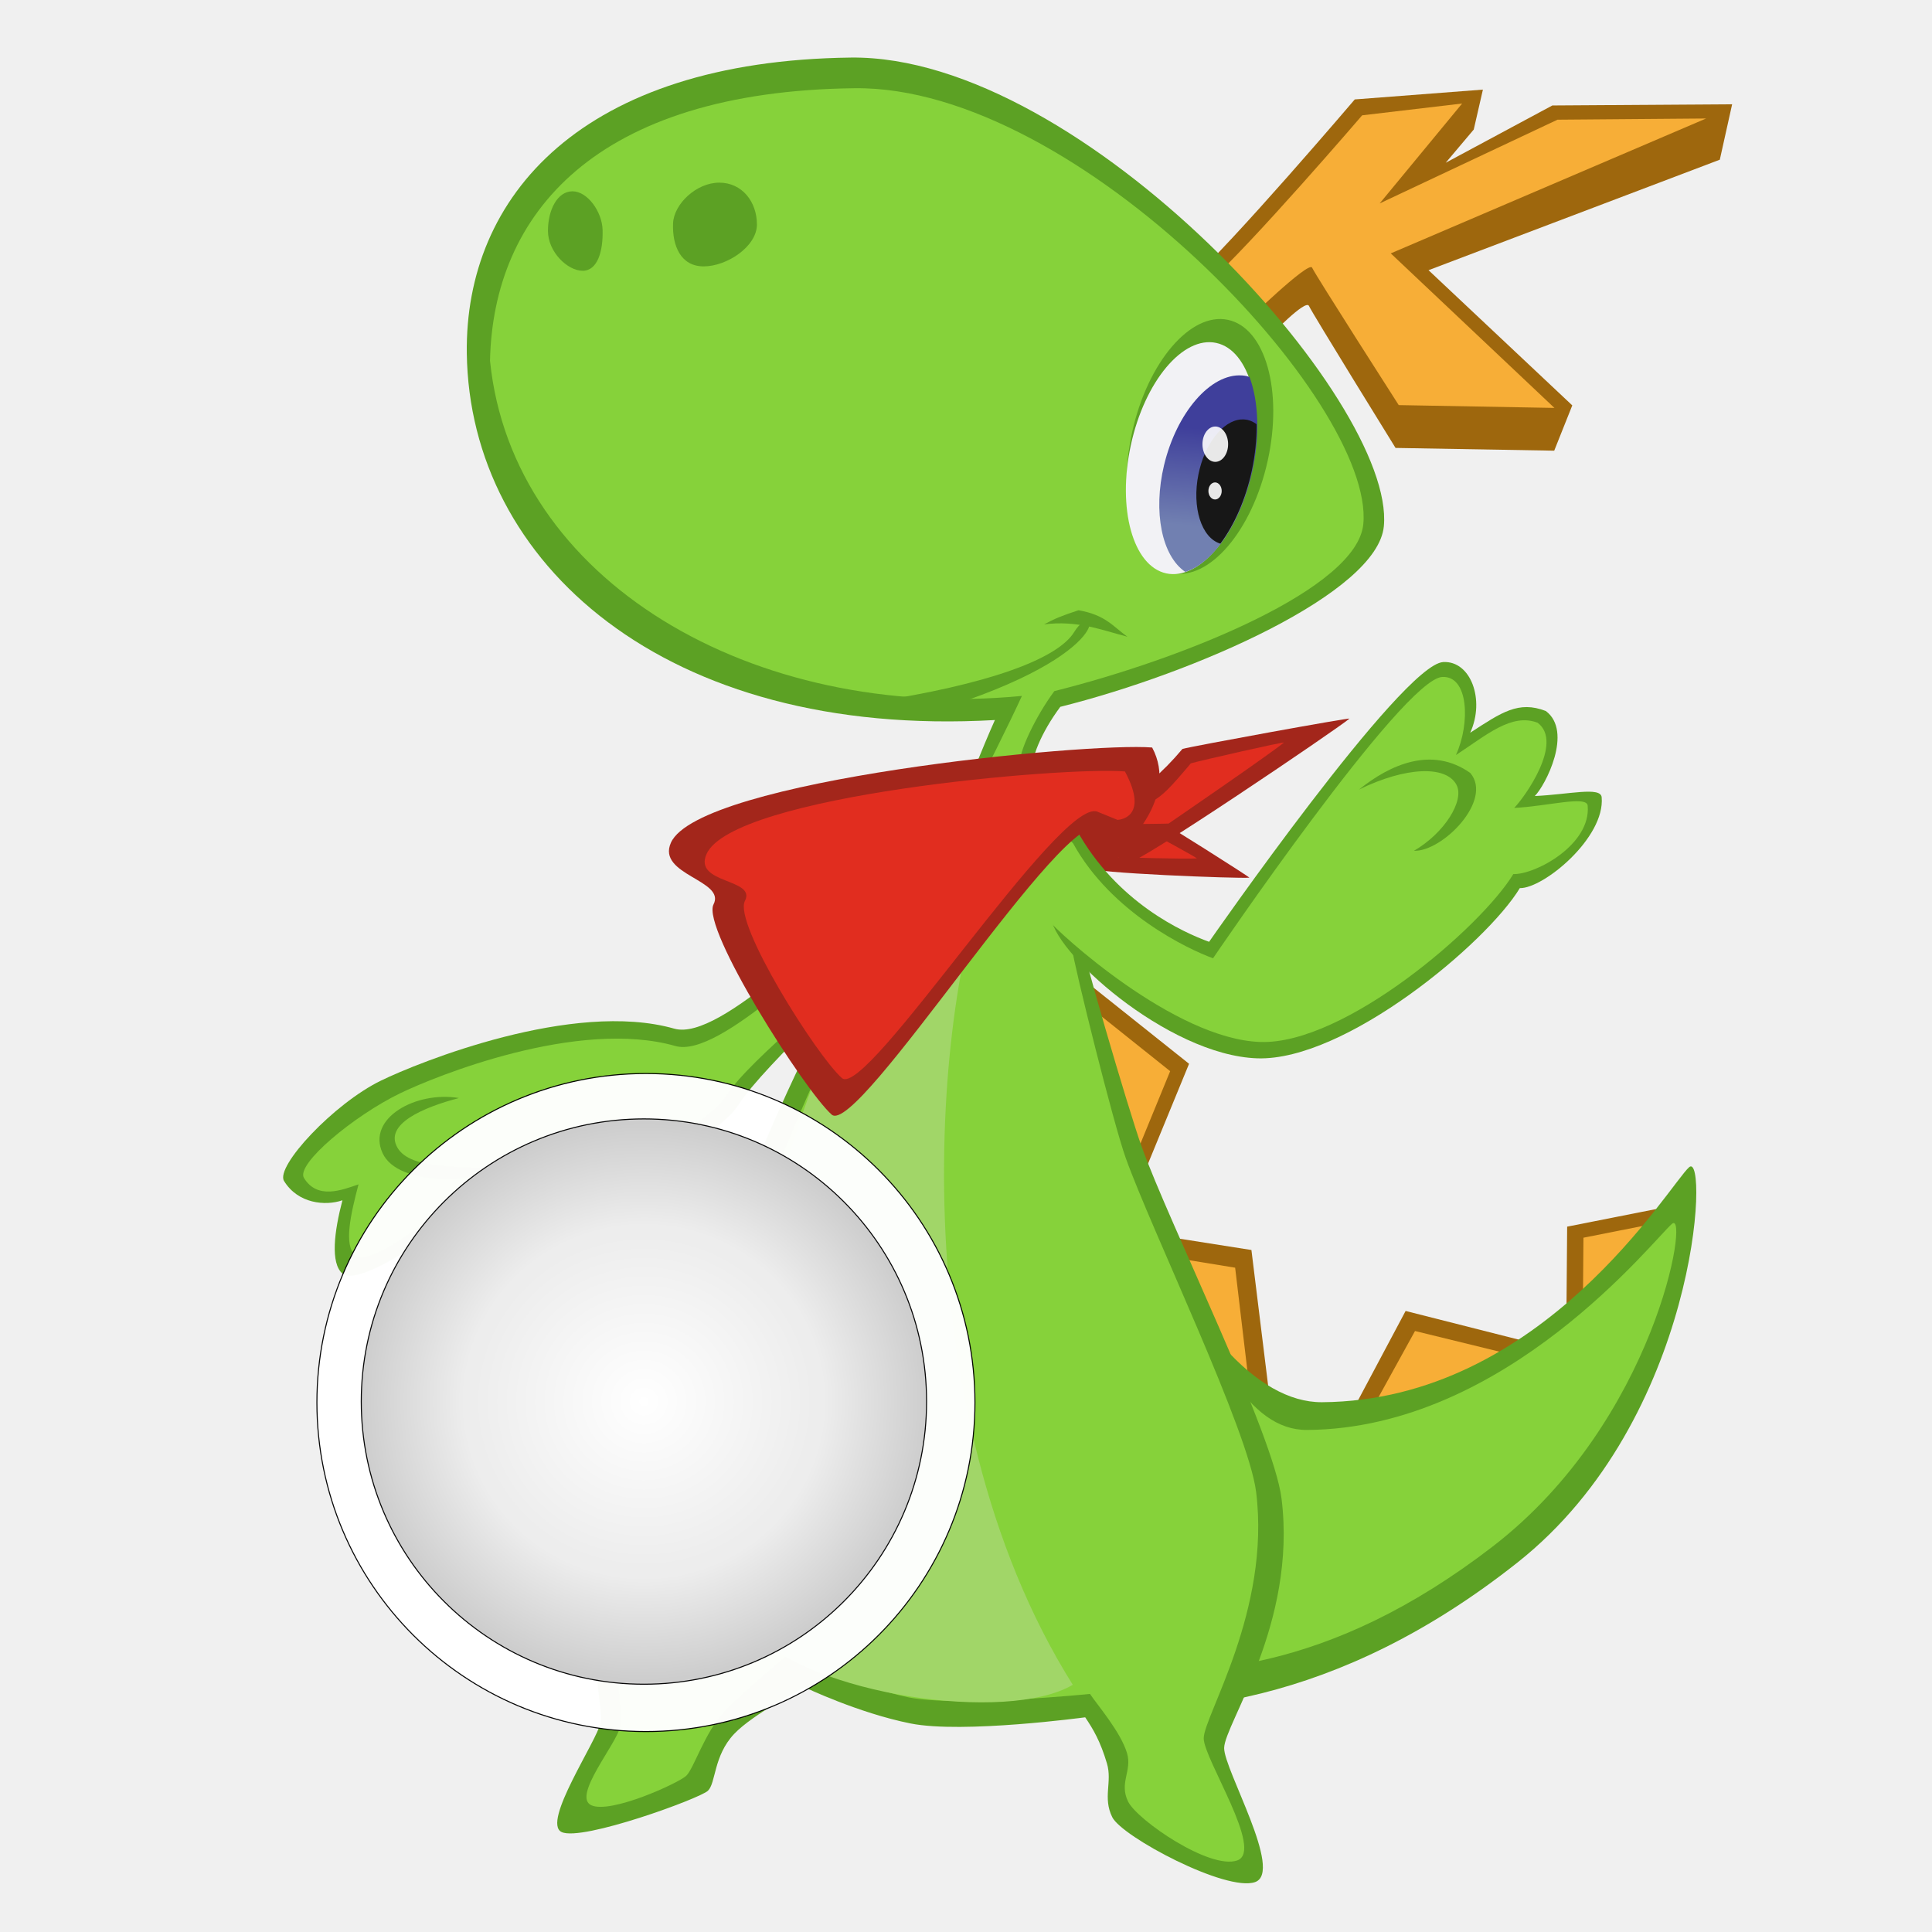
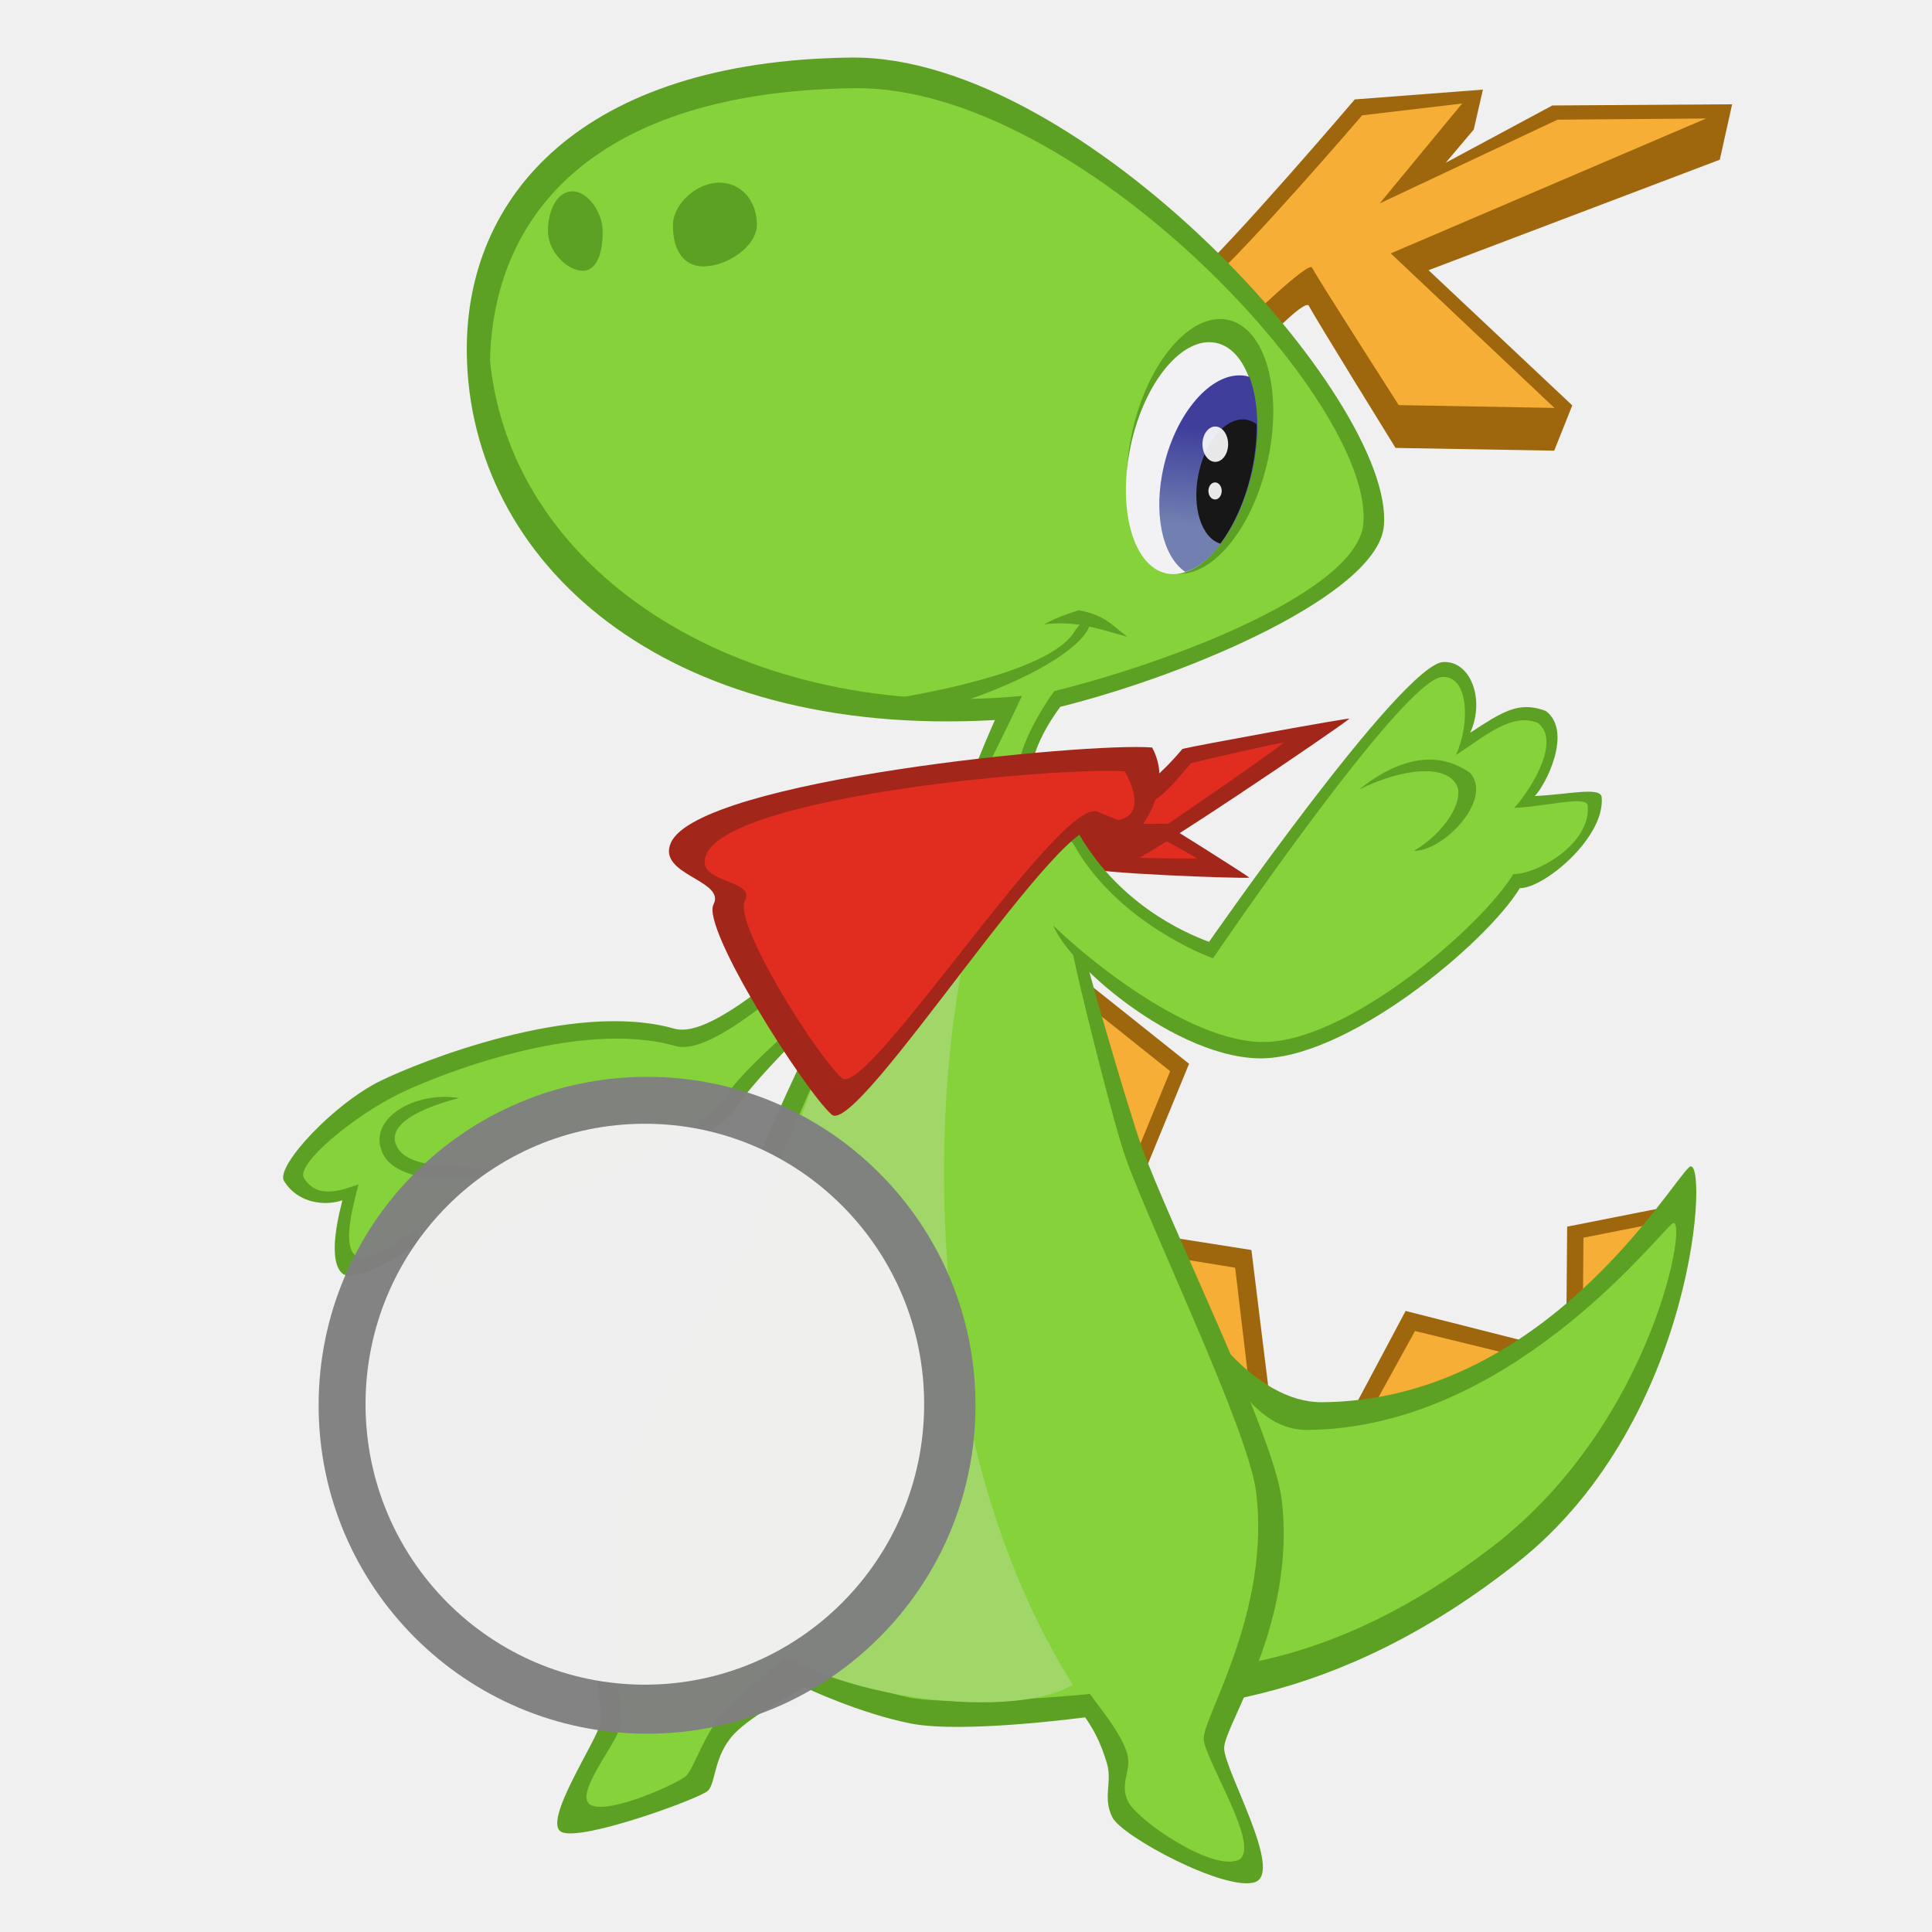
- <svg xmlns="http://www.w3.org/2000/svg" xmlns:xlink="http://www.w3.org/1999/xlink" id="svg2" version="1.1" width="100" height="100">
+ <svg xmlns="http://www.w3.org/2000/svg" xmlns:xlink="http://www.w3.org/1999/xlink" height="100" width="100" version="1.1" id="svg2">
  <defs id="defs6">
-     <linearGradient gradientTransform="matrix(0.2513771,0,0,0.2513771,-24.80653,-12.37879)" gradientUnits="userSpaceOnUse" y2="157.809" x2="347.701" y1="137.749" x1="349.336" id="linearGradient6198" xlink:href="#linearGradient6192" />
+     <linearGradient xlink:href="#linearGradient6192" id="linearGradient6198" x1="349.336" y1="137.749" x2="347.701" y2="157.809" gradientUnits="userSpaceOnUse" gradientTransform="matrix(0.2513771,0,0,0.2513771,-24.80653,-12.37879)" />
    <linearGradient id="linearGradient6192">
-       <stop id="stop6194" offset="0" style="stop-color:#3f3f9b;stop-opacity:1" />
-       <stop id="stop6196" offset="1" style="stop-color:#7180b1;stop-opacity:1" />
-     </linearGradient>
-     <radialGradient xlink:href="#linearGradient4841" id="radialGradient4847" cx="61.848" cy="187.153" fx="61.848" fy="187.153" r="51.967" gradientUnits="userSpaceOnUse" gradientTransform="matrix(1.005823,-0.01568946,0.01536331,0.9849118,-2.696719,4.334637)" />
-     <linearGradient id="linearGradient4841">
-       <stop id="stop4845" offset="0" style="stop-color:#ffffff;stop-opacity:1" />
-       <stop style="stop-color:#ececec;stop-opacity:1;" offset="0.632" id="stop4851" />
-       <stop id="stop4843" offset="1" style="stop-color:#cccccc;stop-opacity:1;" />
+       <stop style="stop-color:#3f3f9b;stop-opacity:1" offset="0" id="stop6194" />
+       <stop style="stop-color:#7180b1;stop-opacity:1" offset="1" id="stop6196" />
    </linearGradient>
  </defs>
  <g id="layer1" />
  <g id="g4243">
-     <g transform="matrix(0.2147503,0,0,0.2147503,-13.0569,-0.6610178)" id="layer2">
-       <path id="path4240-5-3-2-1" d="m 438.335,321.47 0.187,-22.742 27.045,-5.35 z" style="fill:#9e670d;fill-opacity:1;fill-rule:evenodd;stroke:none;stroke-width:1px;stroke-linecap:butt;stroke-linejoin:miter;stroke-opacity:1" />
-       <path id="path4240-56-9-2" d="m 442.319,317.247 0.13,-15.853 18.801,-3.729 z" style="fill:#f7ae37;fill-opacity:1;fill-rule:evenodd;stroke:none;stroke-width:1px;stroke-linecap:butt;stroke-linejoin:miter;stroke-opacity:1" />
-       <path id="path4240-5-3-2" d="m 384.467,347.454 15.119,-28.405 31.626,8.014 z" style="fill:#9e670d;fill-opacity:1;fill-rule:evenodd;stroke:none;stroke-width:1px;stroke-linecap:butt;stroke-linejoin:miter;stroke-opacity:1" />
-       <path id="path4240-56-9" d="m 390.961,343.631 10.89,-19.747 22.779,5.571 z" style="fill:#f7ae37;fill-opacity:1;fill-rule:evenodd;stroke:none;stroke-width:1px;stroke-linecap:butt;stroke-linejoin:miter;stroke-opacity:1" />
-       <path id="path4240-5-3" d="m 328.005,298.94 34.417,5.418 4.502,36.534 z" style="fill:#9e670d;fill-opacity:1;fill-rule:evenodd;stroke:none;stroke-width:1px;stroke-linecap:butt;stroke-linejoin:miter;stroke-opacity:1" />
-       <path id="path4240-56" d="m 332.111,304.32 26.388,4.303 3.452,29.018 z" style="fill:#f7ae37;fill-opacity:1;fill-rule:evenodd;stroke:none;stroke-width:1px;stroke-linecap:butt;stroke-linejoin:miter;stroke-opacity:1" />
-       <path id="path4240-5" d="m 317.459,235.616 29.934,23.861 -16.865,41.042 z" style="fill:#9e670d;fill-opacity:1;fill-rule:evenodd;stroke:none;stroke-width:1px;stroke-linecap:butt;stroke-linejoin:miter;stroke-opacity:1" />
-       <path id="path4240" d="m 320.657,243.546 22.18,17.711 -12.497,30.463 z" style="fill:#f7ae37;fill-opacity:1;fill-rule:evenodd;stroke:none;stroke-width:1px;stroke-linecap:butt;stroke-linejoin:miter;stroke-opacity:1" />
-       <path id="path4223" d="m 335.573,293.34 c 11.545,28.425 27.991,47.813 43.864,47.703 53.319,-0.37 83.797,-52.6 88.501,-56.656 4.704,-4.056 2.316,60.696 -41.387,95.293 -43.703,34.598 -83.06,37.83 -112.794,34.84 -37.142,-4.208 -21.172,-95.911 21.816,-121.181 z" style="fill:#5ca124;fill-opacity:1;fill-rule:evenodd;stroke:none;stroke-width:1px;stroke-linecap:butt;stroke-linejoin:miter;stroke-opacity:1" />
-       <path id="path4223-7" d="m 342.294,303.933 c 10.425,24.926 19.218,43.894 33.551,43.797 48.144,-0.325 83.713,-46.137 87.961,-49.694 4.248,-3.557 -3.838,47.501 -43.299,77.84 -39.461,30.34 -71.711,31.963 -98.559,29.341 -33.537,-3.69 -18.469,-79.125 20.346,-101.285 z" style="fill:#86d23a;fill-opacity:1;fill-rule:evenodd;stroke:none;stroke-width:1px;stroke-linecap:butt;stroke-linejoin:miter;stroke-opacity:1" />
-       <path id="path4162-6" d="m 300.825,201.962 c 11.707,0.727 18.781,18.018 19.553,23.464 0.772,5.446 12.429,45.205 15.567,53.957 6.724,18.753 31.797,69.261 33.738,84.903 3.733,30.082 -13.807,54.4 -13.834,60.122 -0.025,5.22 14.373,29.855 7.46,32.295 -6.913,2.44 -32.104,-10.908 -34.438,-15.659 -2.334,-4.751 0.067,-8.455 -1.275,-12.952 -1.588,-5.322 -3.264,-8.18 -5.24,-11.102 0,0 -29.492,3.993 -42.061,1.488 -12.569,-2.505 -25.525,-8.711 -25.525,-8.711 0,0 -12.436,6.354 -17.048,11.255 -4.958,5.268 -4.354,11.813 -6.293,13.671 -1.939,1.858 -30.353,12.249 -35.255,9.954 -4.902,-2.295 8.583,-22.058 9.391,-26.405 0.808,-4.347 -5.181,-29.13 -2.083,-50.741 4.269,-29.781 29.671,-59.37 34.267,-70.828 4.597,-11.457 35.425,-92.643 63.076,-94.712 z" style="display:inline;fill:#5ca124;fill-opacity:1;fill-rule:evenodd;stroke:none;stroke-width:1px;stroke-linecap:butt;stroke-linejoin:miter;stroke-opacity:1" />
-       <path id="path4162-3" d="m 306.612,196.578 c 20.743,-1.444 11.759,29.594 12.491,34.758 0.732,5.164 10.045,42.532 13.021,50.832 6.376,17.783 29.591,65.687 31.432,80.52 3.54,28.526 -12.605,53.931 -12.631,59.357 -0.024,4.95 14.632,27.126 8.077,29.44 -6.555,2.314 -24.094,-9.692 -26.308,-14.197 -2.213,-4.505 1.017,-7.405 -0.255,-11.669 -1.506,-5.046 -7.054,-11.489 -8.928,-14.261 0,0 -31.735,3.21 -43.653,0.835 -11.918,-2.375 -28.789,-10.627 -28.789,-10.627 0,0 -11.339,9.435 -15.713,14.082 -4.701,4.995 -7.308,13.664 -9.147,15.427 -1.839,1.762 -18.26,9.279 -22.908,7.103 -4.648,-2.176 6.214,-14.868 6.981,-18.99 0.766,-4.122 -3.464,-30.236 -0.526,-50.73 4.048,-28.241 28.504,-58.938 32.863,-69.803 4.359,-10.865 36.159,-97.919 63.996,-102.078 z" style="display:inline;fill:#86d23a;fill-opacity:1;fill-rule:evenodd;stroke:none;stroke-width:1px;stroke-linecap:butt;stroke-linejoin:miter;stroke-opacity:1" />
-       <path id="path4187" d="m 299.973,210.387 c -14.31,33.208 -22.643,131.839 19.392,198.763 -15.718,9.35 -63.535,2.437 -77.476,-13.073 -19.711,-50.934 19.944,-160.605 41.458,-181.86 14.562,-14.387 16.626,-3.83 16.626,-3.83 z" style="fill:#a1d668;fill-opacity:1;fill-rule:evenodd;stroke:none;stroke-width:1px;stroke-linecap:butt;stroke-linejoin:miter;stroke-opacity:1" />
-       <path id="path4329-7" d="m 278.589,227.515 c -6.73,7.934 -33.623,32.182 -39.857,41.917 -6.809,10.631 -54.492,33.963 -58.553,34.474 -1.609,5.843 -8.928,14.996 -13.646,14.996 -4.719,0 -6.767,-14.954 -6.767,-14.954 0,0 -13.204,8.817 -16.423,6.09 -2.94,-2.491 -1.987,-10.144 -0.009,-17.662 -4.105,1.404 -10.694,0.846 -14.073,-4.65 -2.143,-3.485 11.955,-18.656 23.406,-24.218 8.92,-4.333 46.206,-19.449 70.644,-12.501 11.401,3.242 38.672,-26.717 46.116,-29.005 7.444,-2.288 9.163,5.514 9.163,5.514 z" style="fill:#5ca124;fill-opacity:1;fill-rule:evenodd;stroke:none;stroke-width:1px;stroke-linecap:butt;stroke-linejoin:miter;stroke-opacity:1" />
-       <path id="path4329" d="m 271.864,232.189 c -6.466,7.622 -30.171,25.81 -36.16,35.162 -6.541,10.213 -53.957,32.395 -57.858,32.886 -1.546,5.613 -6.014,13.72 -10.547,13.72 -4.533,0 -5.657,-15.117 -5.657,-15.117 0,0 -12.119,9.432 -15.212,6.812 -2.824,-2.393 -1.119,-9.89 0.781,-17.112 -3.943,1.349 -9.897,3.746 -13.143,-1.534 -2.058,-3.348 12.104,-15.043 23.105,-20.387 8.569,-4.163 42.94,-18.103 66.417,-11.428 10.953,3.114 37.056,-25.118 44.207,-27.316 7.151,-2.198 4.854,0.372 4.854,0.372 z" style="fill:#86d23a;fill-opacity:1;fill-rule:evenodd;stroke:none;stroke-width:1px;stroke-linecap:butt;stroke-linejoin:miter;stroke-opacity:1" />
-       <path id="path4346" d="m 152.996,280.977 c 3.831,8.411 23.691,6.877 27.401,3.909 -7.634,-0.9 -20.678,0.367 -23.83,-5.241 -3.153,-5.608 6.096,-9.624 14.847,-11.914 -10.325,-1.753 -22.249,4.836 -18.418,13.246 z" style="fill:#5ca124;fill-opacity:1;fill-rule:evenodd;stroke:none;stroke-width:1px;stroke-linecap:butt;stroke-linejoin:miter;stroke-opacity:1" />
+     <g id="layer2" transform="matrix(0.2147503,0,0,0.2147503,-13.0569,-0.6610178)">
+       <path style="fill:#9e670d;fill-opacity:1;fill-rule:evenodd;stroke:none;stroke-width:1px;stroke-linecap:butt;stroke-linejoin:miter;stroke-opacity:1" d="m 438.335,321.47 0.187,-22.742 27.045,-5.35 z" id="path4240-5-3-2-1" />
+       <path style="fill:#f7ae37;fill-opacity:1;fill-rule:evenodd;stroke:none;stroke-width:1px;stroke-linecap:butt;stroke-linejoin:miter;stroke-opacity:1" d="m 442.319,317.247 0.13,-15.853 18.801,-3.729 z" id="path4240-56-9-2" />
+       <path style="fill:#9e670d;fill-opacity:1;fill-rule:evenodd;stroke:none;stroke-width:1px;stroke-linecap:butt;stroke-linejoin:miter;stroke-opacity:1" d="m 384.467,347.454 15.119,-28.405 31.626,8.014 z" id="path4240-5-3-2" />
+       <path style="fill:#f7ae37;fill-opacity:1;fill-rule:evenodd;stroke:none;stroke-width:1px;stroke-linecap:butt;stroke-linejoin:miter;stroke-opacity:1" d="m 390.961,343.631 10.89,-19.747 22.779,5.571 z" id="path4240-56-9" />
+       <path style="fill:#9e670d;fill-opacity:1;fill-rule:evenodd;stroke:none;stroke-width:1px;stroke-linecap:butt;stroke-linejoin:miter;stroke-opacity:1" d="m 328.005,298.94 34.417,5.418 4.502,36.534 z" id="path4240-5-3" />
+       <path style="fill:#f7ae37;fill-opacity:1;fill-rule:evenodd;stroke:none;stroke-width:1px;stroke-linecap:butt;stroke-linejoin:miter;stroke-opacity:1" d="m 332.111,304.32 26.388,4.303 3.452,29.018 z" id="path4240-56" />
+       <path style="fill:#9e670d;fill-opacity:1;fill-rule:evenodd;stroke:none;stroke-width:1px;stroke-linecap:butt;stroke-linejoin:miter;stroke-opacity:1" d="m 317.459,235.616 29.934,23.861 -16.865,41.042 z" id="path4240-5" />
+       <path style="fill:#f7ae37;fill-opacity:1;fill-rule:evenodd;stroke:none;stroke-width:1px;stroke-linecap:butt;stroke-linejoin:miter;stroke-opacity:1" d="m 320.657,243.546 22.18,17.711 -12.497,30.463 z" id="path4240" />
+       <path style="fill:#5ca124;fill-opacity:1;fill-rule:evenodd;stroke:none;stroke-width:1px;stroke-linecap:butt;stroke-linejoin:miter;stroke-opacity:1" d="m 335.573,293.34 c 11.545,28.425 27.991,47.813 43.864,47.703 53.319,-0.37 83.797,-52.6 88.501,-56.656 4.704,-4.056 2.316,60.696 -41.387,95.293 -43.703,34.598 -83.06,37.83 -112.794,34.84 -37.142,-4.208 -21.172,-95.911 21.816,-121.181 z" id="path4223" />
+       <path style="fill:#86d23a;fill-opacity:1;fill-rule:evenodd;stroke:none;stroke-width:1px;stroke-linecap:butt;stroke-linejoin:miter;stroke-opacity:1" d="m 342.294,303.933 c 10.425,24.926 19.218,43.894 33.551,43.797 48.144,-0.325 83.713,-46.137 87.961,-49.694 4.248,-3.557 -3.838,47.501 -43.299,77.84 -39.461,30.34 -71.711,31.963 -98.559,29.341 -33.537,-3.69 -18.469,-79.125 20.346,-101.285 z" id="path4223-7" />
+       <path style="display:inline;fill:#5ca124;fill-opacity:1;fill-rule:evenodd;stroke:none;stroke-width:1px;stroke-linecap:butt;stroke-linejoin:miter;stroke-opacity:1" d="m 300.825,201.962 c 11.707,0.727 18.781,18.018 19.553,23.464 0.772,5.446 12.429,45.205 15.567,53.957 6.724,18.753 31.797,69.261 33.738,84.903 3.733,30.082 -13.807,54.4 -13.834,60.122 -0.025,5.22 14.373,29.855 7.46,32.295 -6.913,2.44 -32.104,-10.908 -34.438,-15.659 -2.334,-4.751 0.067,-8.455 -1.275,-12.952 -1.588,-5.322 -3.264,-8.18 -5.24,-11.102 0,0 -29.492,3.993 -42.061,1.488 -12.569,-2.505 -25.525,-8.711 -25.525,-8.711 0,0 -12.436,6.354 -17.048,11.255 -4.958,5.268 -4.354,11.813 -6.293,13.671 -1.939,1.858 -30.353,12.249 -35.255,9.954 -4.902,-2.295 8.583,-22.058 9.391,-26.405 0.808,-4.347 -5.181,-29.13 -2.083,-50.741 4.269,-29.781 29.671,-59.37 34.267,-70.828 4.597,-11.457 35.425,-92.643 63.076,-94.712 z" id="path4162-6" />
+       <path style="display:inline;fill:#86d23a;fill-opacity:1;fill-rule:evenodd;stroke:none;stroke-width:1px;stroke-linecap:butt;stroke-linejoin:miter;stroke-opacity:1" d="m 306.612,196.578 c 20.743,-1.444 11.759,29.594 12.491,34.758 0.732,5.164 10.045,42.532 13.021,50.832 6.376,17.783 29.591,65.687 31.432,80.52 3.54,28.526 -12.605,53.931 -12.631,59.357 -0.024,4.95 14.632,27.126 8.077,29.44 -6.555,2.314 -24.094,-9.692 -26.308,-14.197 -2.213,-4.505 1.017,-7.405 -0.255,-11.669 -1.506,-5.046 -7.054,-11.489 -8.928,-14.261 0,0 -31.735,3.21 -43.653,0.835 -11.918,-2.375 -28.789,-10.627 -28.789,-10.627 0,0 -11.339,9.435 -15.713,14.082 -4.701,4.995 -7.308,13.664 -9.147,15.427 -1.839,1.762 -18.26,9.279 -22.908,7.103 -4.648,-2.176 6.214,-14.868 6.981,-18.99 0.766,-4.122 -3.464,-30.236 -0.526,-50.73 4.048,-28.241 28.504,-58.938 32.863,-69.803 4.359,-10.865 36.159,-97.919 63.996,-102.078 z" id="path4162-3" />
+       <path style="fill:#a1d668;fill-opacity:1;fill-rule:evenodd;stroke:none;stroke-width:1px;stroke-linecap:butt;stroke-linejoin:miter;stroke-opacity:1" d="m 299.973,210.387 c -14.31,33.208 -22.643,131.839 19.392,198.763 -15.718,9.35 -63.535,2.437 -77.476,-13.073 -19.711,-50.934 19.944,-160.605 41.458,-181.86 14.562,-14.387 16.626,-3.83 16.626,-3.83 z" id="path4187" />
+       <path style="fill:#5ca124;fill-opacity:1;fill-rule:evenodd;stroke:none;stroke-width:1px;stroke-linecap:butt;stroke-linejoin:miter;stroke-opacity:1" d="m 278.589,227.515 c -6.73,7.934 -33.623,32.182 -39.857,41.917 -6.809,10.631 -54.492,33.963 -58.553,34.474 -1.609,5.843 -8.928,14.996 -13.646,14.996 -4.719,0 -6.767,-14.954 -6.767,-14.954 0,0 -13.204,8.817 -16.423,6.09 -2.94,-2.491 -1.987,-10.144 -0.009,-17.662 -4.105,1.404 -10.694,0.846 -14.073,-4.65 -2.143,-3.485 11.955,-18.656 23.406,-24.218 8.92,-4.333 46.206,-19.449 70.644,-12.501 11.401,3.242 38.672,-26.717 46.116,-29.005 7.444,-2.288 9.163,5.514 9.163,5.514 z" id="path4329-7" />
+       <path style="fill:#86d23a;fill-opacity:1;fill-rule:evenodd;stroke:none;stroke-width:1px;stroke-linecap:butt;stroke-linejoin:miter;stroke-opacity:1" d="m 271.864,232.189 c -6.466,7.622 -30.171,25.81 -36.16,35.162 -6.541,10.213 -53.957,32.395 -57.858,32.886 -1.546,5.613 -6.014,13.72 -10.547,13.72 -4.533,0 -5.657,-15.117 -5.657,-15.117 0,0 -12.119,9.432 -15.212,6.812 -2.824,-2.393 -1.119,-9.89 0.781,-17.112 -3.943,1.349 -9.897,3.746 -13.143,-1.534 -2.058,-3.348 12.104,-15.043 23.105,-20.387 8.569,-4.163 42.94,-18.103 66.417,-11.428 10.953,3.114 37.056,-25.118 44.207,-27.316 7.151,-2.198 4.854,0.372 4.854,0.372 z" id="path4329" />
+       <path style="fill:#5ca124;fill-opacity:1;fill-rule:evenodd;stroke:none;stroke-width:1px;stroke-linecap:butt;stroke-linejoin:miter;stroke-opacity:1" d="m 152.996,280.977 c 3.831,8.411 23.691,6.877 27.401,3.909 -7.634,-0.9 -20.678,0.367 -23.83,-5.241 -3.153,-5.608 6.096,-9.624 14.847,-11.914 -10.325,-1.753 -22.249,4.836 -18.418,13.246 z" id="path4346" />
    </g>
-     <path style="fill:#9e670d;fill-opacity:1;fill-rule:evenodd;stroke:none;stroke-width:1px;stroke-linecap:butt;stroke-linejoin:miter;stroke-opacity:1" d="M 61.528,14.592 C 63.734,12.646 70.123,5.146 70.123,5.146 l 6.632,-0.508 -0.474,2.067 -1.45,1.718 5.518,-2.964 9.306,-0.061 -0.638,2.868 -15.076,5.719 7.44,6.998 -0.935,2.344 -8.213,-0.142 c 0,0 -4.315,-6.975 -4.481,-7.35 -0.166,-0.375 -2.051,1.596 -2.051,1.596 z" id="path6276-4" />
-     <path style="fill:#f7ae37;fill-opacity:1;fill-rule:evenodd;stroke:none;stroke-width:1px;stroke-linecap:butt;stroke-linejoin:miter;stroke-opacity:1" d="m 62.508,14.662 c 2.206,-1.947 7.997,-8.693 7.997,-8.693 l 5.175,-0.611 -4.268,5.171 9.204,-4.334 7.692,-0.062 -16.322,6.982 8.471,7.999 -8.059,-0.146 c 0,0 -4.319,-6.739 -4.484,-7.114 -0.166,-0.375 -3.52,2.891 -3.52,2.891 z" id="path6276" />
-     <path style="fill:#a3261b;fill-opacity:1;fill-rule:evenodd;stroke:none;stroke-width:1px;stroke-linecap:butt;stroke-linejoin:miter;stroke-opacity:1" d="m 54.577,42.101 c 0.849,0.936 1.639,2.545 1.72,2.817 0.08,0.272 7.828,0.565 8.367,0.51 0.071,-0.007 -4.566,-2.932 -4.881,-3.082 -1.959,0.659 -3.156,0.262 -5.205,-0.246 z" id="path6310-9" />
-     <path style="fill:#e12d1f;fill-opacity:1;fill-rule:evenodd;stroke:none;stroke-width:1px;stroke-linecap:butt;stroke-linejoin:miter;stroke-opacity:1" d="m 56.275,42.877 c 0.636,0.647 1.6,1.494 1.6,1.494 0,0 3.58,0.107 4.07,0.059 0.065,-0.006 -2.246,-1.268 -2.531,-1.4 -1.779,0.583 -1.277,0.297 -3.138,-0.152 z" id="path6310-6-3" />
-     <path style="fill:#a3261b;fill-opacity:1;fill-rule:evenodd;stroke:none;stroke-width:1px;stroke-linecap:butt;stroke-linejoin:miter;stroke-opacity:1" d="m 54.157,43.461 c 1.789,0.125 3.983,0.975 4.284,1.169 0.301,0.194 10.733,-6.868 11.406,-7.433 0.089,-0.075 -8.122,1.419 -8.645,1.569 -2.114,2.515 -3.976,3.255 -7.045,4.695 z" id="path6310" />
-     <path style="fill:#e12d1f;fill-opacity:1;fill-rule:evenodd;stroke:none;stroke-width:1px;stroke-linecap:butt;stroke-linejoin:miter;stroke-opacity:1" d="m 56.952,42.621 c 1.448,0.062 3.534,0.007 3.534,0.007 0,0 5.291,-3.623 5.963,-4.189 0.089,-0.075 -4.289,0.922 -4.812,1.072 -2.114,2.515 -1.617,1.669 -4.685,3.109 z" id="path6310-6" />
-     <path style="color:#000000;display:inline;overflow:visible;visibility:visible;opacity:1;fill:#5ca124;fill-opacity:1;fill-rule:nonzero;stroke:none;stroke-width:2;stroke-linecap:square;stroke-linejoin:miter;stroke-miterlimit:4;stroke-dasharray:none;stroke-dashoffset:0;stroke-opacity:1;marker:none;enable-background:accumulate" d="M 44.039,2.98 C 30.139,3.146 24.048,10.141 24.162,18.302 24.312,29.082 34.345,38.245 51.496,37.269 c -0.608,1.346 -1.668,4.033 -1.668,4.033 0,0 3.733,-0.641 3.61,-1.401 -0.097,-0.594 0.433,-1.956 1.442,-3.315 7.004,-1.756 16.423,-5.9 16.748,-9.349 C 72.24,20.733 56.028,2.836 44.039,2.98 Z" id="path6043-6" />
-     <path style="color:#000000;display:inline;overflow:visible;visibility:visible;opacity:1;fill:#86d23a;fill-opacity:1;fill-rule:nonzero;stroke:none;stroke-width:2;stroke-linecap:square;stroke-linejoin:miter;stroke-miterlimit:4;stroke-dasharray:none;stroke-dashoffset:0;stroke-opacity:1;marker:none;enable-background:accumulate" d="M 44.232,4.566 C 30.803,4.727 25.525,11.084 25.363,18.671 c 1.15,11.382 13.577,18.69 27.531,17.35 -0.587,1.3 -2.217,4.538 -2.217,4.538 0,0 2.234,-0.265 2.115,-0.999 -0.093,-0.574 0.806,-2.474 1.78,-3.788 C 61.339,34.077 70.252,30.456 70.565,27.124 71.157,20.84 55.815,4.427 44.232,4.566 Z" id="path6043" />
-     <path style="fill:#5ca124;fill-opacity:1;fill-rule:evenodd;stroke:none;stroke-width:1px;stroke-linecap:butt;stroke-linejoin:miter;stroke-opacity:1" d="m 45.097,36.347 c 6.039,-0.91 9.64,-2.235 10.5,-3.63 1.147,-1.862 2.513,1.091 -7.23,4.081 -2.62,0.804 -3.27,-0.451 -3.27,-0.451 z" id="path6064" />
-     <path style="fill:#5ca124;fill-opacity:1;fill-rule:evenodd;stroke:none;stroke-width:1px;stroke-linecap:butt;stroke-linejoin:miter;stroke-opacity:1" d="m 54.041,32.318 c 0.533,-0.287 0.924,-0.453 1.785,-0.732 1.411,0.249 1.782,0.841 2.529,1.371 -1.348,-0.348 -2.588,-0.86 -4.315,-0.639 z" id="path6066" />
-     <path style="color:#000000;display:inline;overflow:visible;visibility:visible;opacity:1;fill:#5ca124;fill-opacity:1;fill-rule:nonzero;stroke:none;stroke-width:2;stroke-linecap:square;stroke-linejoin:miter;stroke-miterlimit:4;stroke-dasharray:none;stroke-dashoffset:0;stroke-opacity:1;marker:none;enable-background:accumulate" d="m 39.179,11.614 c 0,1.152 -1.562,2.174 -2.757,2.174 -1.194,0 -1.633,-1.082 -1.584,-2.233 0.042,-0.989 1.197,-2.101 2.391,-2.101 1.194,0 1.949,1.007 1.949,2.159 z" id="path6068" />
-     <path style="color:#000000;display:inline;overflow:visible;visibility:visible;opacity:1;fill:#5ca124;fill-opacity:1;fill-rule:nonzero;stroke:none;stroke-width:2;stroke-linecap:square;stroke-linejoin:miter;stroke-miterlimit:4;stroke-dasharray:none;stroke-dashoffset:0;stroke-opacity:1;marker:none;enable-background:accumulate" d="m 28.362,11.951 c 0,1.093 1.018,2.064 1.796,2.064 0.778,0 1.064,-1.027 1.032,-2.119 -0.028,-0.939 -0.78,-1.994 -1.558,-1.994 -0.778,0 -1.27,0.956 -1.27,2.05 z" id="path6068-3" />
-     <path style="color:#000000;display:inline;overflow:visible;visibility:visible;opacity:1;fill:#5ca124;fill-opacity:1;fill-rule:nonzero;stroke:none;stroke-width:2;stroke-linecap:square;stroke-linejoin:miter;stroke-miterlimit:4;stroke-dasharray:none;stroke-dashoffset:0;stroke-opacity:1;marker:none;enable-background:accumulate" d="m 65.615,23.852 a 3.585,6.711 12.686 0 1 -4.958,5.807 3.585,6.711 12.686 0 1 -2.056,-7.297 3.585,6.711 12.686 0 1 4.958,-5.807 3.585,6.711 12.686 0 1 2.056,7.297 z" id="path6086-2" />
-     <path style="color:#000000;display:inline;overflow:visible;visibility:visible;opacity:1;fill:#f2f2f5;fill-opacity:1;fill-rule:nonzero;stroke:none;stroke-width:2;stroke-linecap:square;stroke-linejoin:miter;stroke-miterlimit:4;stroke-dasharray:none;stroke-dashoffset:0;stroke-opacity:1;marker:none;enable-background:accumulate" d="m 64.787,24.392 a 3.2,6.103 12.238 0 1 -4.421,5.286 3.2,6.103 12.238 0 1 -1.833,-6.642 3.2,6.103 12.238 0 1 4.421,-5.286 3.2,6.103 12.238 0 1 1.833,6.642 z" id="path6086" />
-     <path style="color:#000000;display:inline;overflow:visible;visibility:visible;opacity:1;fill:url(#linearGradient6198);fill-opacity:1;fill-rule:nonzero;stroke:none;stroke-width:2;stroke-linecap:square;stroke-linejoin:miter;stroke-miterlimit:4;stroke-dasharray:none;stroke-dashoffset:0;stroke-opacity:1;marker:none;enable-background:accumulate" d="m 64.287,19.433 a 3.063,5.362 14.535 0 0 -4.037,4.649 3.063,5.362 14.535 0 0 1.101,5.52 3.2,6.103 12.238 0 0 3.472,-5.226 3.2,6.103 12.238 0 0 -0.149,-4.865 3.063,5.362 14.535 0 0 -0.171,-0.05 3.063,5.362 14.535 0 0 -0.216,-0.029 z" id="path6086-1" />
-     <path style="color:#000000;display:inline;overflow:visible;visibility:visible;opacity:1;fill:#171717;fill-opacity:1;fill-rule:nonzero;stroke:none;stroke-width:2;stroke-linecap:square;stroke-linejoin:miter;stroke-miterlimit:4;stroke-dasharray:none;stroke-dashoffset:0;stroke-opacity:1;marker:none;enable-background:accumulate" d="m 64.238,21.71 a 1.923,3.284 11.182 0 0 -2.206,2.835 1.923,3.284 11.182 0 0 1.135,3.595 3.2,6.103 12.238 0 0 1.62,-3.748 3.2,6.103 12.238 0 0 0.252,-2.435 1.923,3.284 11.182 0 0 -0.472,-0.224 1.923,3.284 11.182 0 0 -0.329,-0.022 z" id="path6174" />
-     <ellipse style="color:#000000;display:inline;overflow:visible;visibility:visible;opacity:1;fill:#ffffff;fill-opacity:0.902;fill-rule:nonzero;stroke:none;stroke-width:2;stroke-linecap:square;stroke-linejoin:miter;stroke-miterlimit:4;stroke-dasharray:none;stroke-dashoffset:0;stroke-opacity:1;marker:none;enable-background:accumulate" id="path6200" cx="62.903" cy="22.991" rx="0.664" ry="0.915" />
-     <ellipse style="color:#000000;display:inline;overflow:visible;visibility:visible;opacity:1;fill:#ffffff;fill-opacity:0.902;fill-rule:nonzero;stroke:none;stroke-width:2;stroke-linecap:square;stroke-linejoin:miter;stroke-miterlimit:4;stroke-dasharray:none;stroke-dashoffset:0;stroke-opacity:1;marker:none;enable-background:accumulate" id="path6202" cx="62.891" cy="25.411" rx="0.344" ry="0.442" />
-     <path style="fill:#5ca124;fill-opacity:1;fill-rule:evenodd;stroke:none;stroke-width:1px;stroke-linecap:butt;stroke-linejoin:miter;stroke-opacity:1" d="m 55.724,42.95 c 2.075,3.768 5.538,5.321 6.859,5.798 0,0 9.977,-14.364 12.118,-14.48 1.426,-0.077 2.175,1.957 1.397,3.658 1.631,-1.061 2.5,-1.668 3.913,-1.125 1.422,1.066 -0.029,3.864 -0.57,4.401 1.756,-0.077 3.41,-0.499 3.461,0.063 0.188,2.09 -3.012,4.731 -4.236,4.704 -1.728,2.857 -9.041,8.959 -13.587,8.81 -4.66,-0.153 -10.725,-5.638 -10.683,-7.41 0.02,-0.83 0.42,-5.514 1.329,-4.418 z" id="path6363-7" />
-     <path style="fill:#86d23a;fill-opacity:1;fill-rule:evenodd;stroke:none;stroke-width:1px;stroke-linecap:butt;stroke-linejoin:miter;stroke-opacity:1" d="m 55.542,43.65 c 1.991,3.615 5.978,5.492 7.245,5.95 0,0 9.809,-14.45 11.863,-14.561 1.369,-0.074 1.456,2.408 0.709,4.041 1.565,-1.018 2.873,-2.191 4.228,-1.671 1.364,1.022 -0.694,3.892 -1.213,4.407 1.685,-0.074 3.755,-0.656 3.804,-0.116 0.181,2.005 -2.675,3.569 -3.85,3.543 -1.658,2.741 -8.728,8.832 -13.091,8.69 -4.471,-0.146 -10.49,-5.686 -10.98,-6.314 -0.49,-0.628 0.413,-5.02 1.284,-3.968 z" id="path6363" />
-     <path style="fill:#a3261b;fill-opacity:1;fill-rule:evenodd;stroke:none;stroke-width:1px;stroke-linecap:butt;stroke-linejoin:miter;stroke-opacity:1" d="m 59.635,38.691 c -3.353,-0.278 -23.454,1.665 -24.909,4.928 -0.744,1.67 2.855,1.935 2.206,3.193 -0.64,1.24 4.716,9.64 6.115,10.879 1.352,1.197 12.205,-16.249 13.9,-14.794 1.161,0.996 1.161,0.996 1.161,0.996 0,0 2.933,-2.582 1.527,-5.202 z" id="path6293" />
-     <path style="fill:#e12d1f;fill-opacity:1;fill-rule:evenodd;stroke:none;stroke-width:1px;stroke-linecap:butt;stroke-linejoin:miter;stroke-opacity:1" d="m 58.225,39.93 c -3.141,-0.261 -20.291,1.216 -21.654,4.273 -0.697,1.564 2.594,1.254 1.985,2.432 -0.6,1.162 3.708,8.004 5.02,9.165 1.266,1.121 11.288,-14.574 13.227,-13.786 l 1.041,0.423 c 0,0 1.699,-0.052 0.382,-2.507 z" id="path6293-7" />
-     <path style="fill:#5ca124;fill-opacity:1;fill-rule:evenodd;stroke:none;stroke-width:1px;stroke-linecap:butt;stroke-linejoin:miter;stroke-opacity:1" d="m 70.34,40.868 c 2.427,-1.19 4.523,-1.258 5.051,-0.239 0.418,0.806 -0.617,2.486 -2.206,3.408 1.469,0.054 4.112,-2.613 2.917,-4.029 -1.99,-1.402 -4.143,-0.443 -5.763,0.861 z" id="path6380" />
+     <path id="path6276-4" d="M 61.528,14.592 C 63.734,12.646 70.123,5.146 70.123,5.146 l 6.632,-0.508 -0.474,2.067 -1.45,1.718 5.518,-2.964 9.306,-0.061 -0.638,2.868 -15.076,5.719 7.44,6.998 -0.935,2.344 -8.213,-0.142 c 0,0 -4.315,-6.975 -4.481,-7.35 -0.166,-0.375 -2.051,1.596 -2.051,1.596 z" style="fill:#9e670d;fill-opacity:1;fill-rule:evenodd;stroke:none;stroke-width:1px;stroke-linecap:butt;stroke-linejoin:miter;stroke-opacity:1" />
+     <path id="path6276" d="m 62.508,14.662 c 2.206,-1.947 7.997,-8.693 7.997,-8.693 l 5.175,-0.611 -4.268,5.171 9.204,-4.334 7.692,-0.062 -16.322,6.982 8.471,7.999 -8.059,-0.146 c 0,0 -4.319,-6.739 -4.484,-7.114 -0.166,-0.375 -3.52,2.891 -3.52,2.891 z" style="fill:#f7ae37;fill-opacity:1;fill-rule:evenodd;stroke:none;stroke-width:1px;stroke-linecap:butt;stroke-linejoin:miter;stroke-opacity:1" />
+     <path id="path6310-9" d="m 54.577,42.101 c 0.849,0.936 1.639,2.545 1.72,2.817 0.08,0.272 7.828,0.565 8.367,0.51 0.071,-0.007 -4.566,-2.932 -4.881,-3.082 -1.959,0.659 -3.156,0.262 -5.205,-0.246 z" style="fill:#a3261b;fill-opacity:1;fill-rule:evenodd;stroke:none;stroke-width:1px;stroke-linecap:butt;stroke-linejoin:miter;stroke-opacity:1" />
+     <path id="path6310-6-3" d="m 56.275,42.877 c 0.636,0.647 1.6,1.494 1.6,1.494 0,0 3.58,0.107 4.07,0.059 0.065,-0.006 -2.246,-1.268 -2.531,-1.4 -1.779,0.583 -1.277,0.297 -3.138,-0.152 z" style="fill:#e12d1f;fill-opacity:1;fill-rule:evenodd;stroke:none;stroke-width:1px;stroke-linecap:butt;stroke-linejoin:miter;stroke-opacity:1" />
+     <path id="path6310" d="m 54.157,43.461 c 1.789,0.125 3.983,0.975 4.284,1.169 0.301,0.194 10.733,-6.868 11.406,-7.433 0.089,-0.075 -8.122,1.419 -8.645,1.569 -2.114,2.515 -3.976,3.255 -7.045,4.695 z" style="fill:#a3261b;fill-opacity:1;fill-rule:evenodd;stroke:none;stroke-width:1px;stroke-linecap:butt;stroke-linejoin:miter;stroke-opacity:1" />
+     <path id="path6310-6" d="m 56.952,42.621 c 1.448,0.062 3.534,0.007 3.534,0.007 0,0 5.291,-3.623 5.963,-4.189 0.089,-0.075 -4.289,0.922 -4.812,1.072 -2.114,2.515 -1.617,1.669 -4.685,3.109 z" style="fill:#e12d1f;fill-opacity:1;fill-rule:evenodd;stroke:none;stroke-width:1px;stroke-linecap:butt;stroke-linejoin:miter;stroke-opacity:1" />
+     <path id="path6043-6" d="M 44.039,2.98 C 30.139,3.146 24.048,10.141 24.162,18.302 24.312,29.082 34.345,38.245 51.496,37.269 c -0.608,1.346 -1.668,4.033 -1.668,4.033 0,0 3.733,-0.641 3.61,-1.401 -0.097,-0.594 0.433,-1.956 1.442,-3.315 7.004,-1.756 16.423,-5.9 16.748,-9.349 C 72.24,20.733 56.028,2.836 44.039,2.98 Z" style="color:#000000;display:inline;overflow:visible;visibility:visible;opacity:1;fill:#5ca124;fill-opacity:1;fill-rule:nonzero;stroke:none;stroke-width:2;stroke-linecap:square;stroke-linejoin:miter;stroke-miterlimit:4;stroke-dasharray:none;stroke-dashoffset:0;stroke-opacity:1;marker:none;enable-background:accumulate" />
+     <path id="path6043" d="M 44.232,4.566 C 30.803,4.727 25.525,11.084 25.363,18.671 c 1.15,11.382 13.577,18.69 27.531,17.35 -0.587,1.3 -2.217,4.538 -2.217,4.538 0,0 2.234,-0.265 2.115,-0.999 -0.093,-0.574 0.806,-2.474 1.78,-3.788 C 61.339,34.077 70.252,30.456 70.565,27.124 71.157,20.84 55.815,4.427 44.232,4.566 Z" style="color:#000000;display:inline;overflow:visible;visibility:visible;opacity:1;fill:#86d23a;fill-opacity:1;fill-rule:nonzero;stroke:none;stroke-width:2;stroke-linecap:square;stroke-linejoin:miter;stroke-miterlimit:4;stroke-dasharray:none;stroke-dashoffset:0;stroke-opacity:1;marker:none;enable-background:accumulate" />
+     <path id="path6064" d="m 45.097,36.347 c 6.039,-0.91 9.64,-2.235 10.5,-3.63 1.147,-1.862 2.513,1.091 -7.23,4.081 -2.62,0.804 -3.27,-0.451 -3.27,-0.451 z" style="fill:#5ca124;fill-opacity:1;fill-rule:evenodd;stroke:none;stroke-width:1px;stroke-linecap:butt;stroke-linejoin:miter;stroke-opacity:1" />
+     <path id="path6066" d="m 54.041,32.318 c 0.533,-0.287 0.924,-0.453 1.785,-0.732 1.411,0.249 1.782,0.841 2.529,1.371 -1.348,-0.348 -2.588,-0.86 -4.315,-0.639 z" style="fill:#5ca124;fill-opacity:1;fill-rule:evenodd;stroke:none;stroke-width:1px;stroke-linecap:butt;stroke-linejoin:miter;stroke-opacity:1" />
+     <path id="path6068" d="m 39.179,11.614 c 0,1.152 -1.562,2.174 -2.757,2.174 -1.194,0 -1.633,-1.082 -1.584,-2.233 0.042,-0.989 1.197,-2.101 2.391,-2.101 1.194,0 1.949,1.007 1.949,2.159 z" style="color:#000000;display:inline;overflow:visible;visibility:visible;opacity:1;fill:#5ca124;fill-opacity:1;fill-rule:nonzero;stroke:none;stroke-width:2;stroke-linecap:square;stroke-linejoin:miter;stroke-miterlimit:4;stroke-dasharray:none;stroke-dashoffset:0;stroke-opacity:1;marker:none;enable-background:accumulate" />
+     <path id="path6068-3" d="m 28.362,11.951 c 0,1.093 1.018,2.064 1.796,2.064 0.778,0 1.064,-1.027 1.032,-2.119 -0.028,-0.939 -0.78,-1.994 -1.558,-1.994 -0.778,0 -1.27,0.956 -1.27,2.05 z" style="color:#000000;display:inline;overflow:visible;visibility:visible;opacity:1;fill:#5ca124;fill-opacity:1;fill-rule:nonzero;stroke:none;stroke-width:2;stroke-linecap:square;stroke-linejoin:miter;stroke-miterlimit:4;stroke-dasharray:none;stroke-dashoffset:0;stroke-opacity:1;marker:none;enable-background:accumulate" />
+     <path id="path6086-2" d="m 65.615,23.852 a 3.585,6.711 12.686 0 1 -4.958,5.807 3.585,6.711 12.686 0 1 -2.056,-7.297 3.585,6.711 12.686 0 1 4.958,-5.807 3.585,6.711 12.686 0 1 2.056,7.297 z" style="color:#000000;display:inline;overflow:visible;visibility:visible;opacity:1;fill:#5ca124;fill-opacity:1;fill-rule:nonzero;stroke:none;stroke-width:2;stroke-linecap:square;stroke-linejoin:miter;stroke-miterlimit:4;stroke-dasharray:none;stroke-dashoffset:0;stroke-opacity:1;marker:none;enable-background:accumulate" />
+     <path id="path6086" d="m 64.787,24.392 a 3.2,6.103 12.238 0 1 -4.421,5.286 3.2,6.103 12.238 0 1 -1.833,-6.642 3.2,6.103 12.238 0 1 4.421,-5.286 3.2,6.103 12.238 0 1 1.833,6.642 z" style="color:#000000;display:inline;overflow:visible;visibility:visible;opacity:1;fill:#f2f2f5;fill-opacity:1;fill-rule:nonzero;stroke:none;stroke-width:2;stroke-linecap:square;stroke-linejoin:miter;stroke-miterlimit:4;stroke-dasharray:none;stroke-dashoffset:0;stroke-opacity:1;marker:none;enable-background:accumulate" />
+     <path id="path6086-1" d="m 64.287,19.433 a 3.063,5.362 14.535 0 0 -4.037,4.649 3.063,5.362 14.535 0 0 1.101,5.52 3.2,6.103 12.238 0 0 3.472,-5.226 3.2,6.103 12.238 0 0 -0.149,-4.865 3.063,5.362 14.535 0 0 -0.171,-0.05 3.063,5.362 14.535 0 0 -0.216,-0.029 z" style="color:#000000;display:inline;overflow:visible;visibility:visible;opacity:1;fill:url(#linearGradient6198);fill-opacity:1;fill-rule:nonzero;stroke:none;stroke-width:2;stroke-linecap:square;stroke-linejoin:miter;stroke-miterlimit:4;stroke-dasharray:none;stroke-dashoffset:0;stroke-opacity:1;marker:none;enable-background:accumulate" />
+     <path id="path6174" d="m 64.238,21.71 a 1.923,3.284 11.182 0 0 -2.206,2.835 1.923,3.284 11.182 0 0 1.135,3.595 3.2,6.103 12.238 0 0 1.62,-3.748 3.2,6.103 12.238 0 0 0.252,-2.435 1.923,3.284 11.182 0 0 -0.472,-0.224 1.923,3.284 11.182 0 0 -0.329,-0.022 z" style="color:#000000;display:inline;overflow:visible;visibility:visible;opacity:1;fill:#171717;fill-opacity:1;fill-rule:nonzero;stroke:none;stroke-width:2;stroke-linecap:square;stroke-linejoin:miter;stroke-miterlimit:4;stroke-dasharray:none;stroke-dashoffset:0;stroke-opacity:1;marker:none;enable-background:accumulate" />
+     <ellipse ry="0.915" rx="0.664" cy="22.991" cx="62.903" id="path6200" style="color:#000000;display:inline;overflow:visible;visibility:visible;opacity:1;fill:#ffffff;fill-opacity:0.902;fill-rule:nonzero;stroke:none;stroke-width:2;stroke-linecap:square;stroke-linejoin:miter;stroke-miterlimit:4;stroke-dasharray:none;stroke-dashoffset:0;stroke-opacity:1;marker:none;enable-background:accumulate" />
+     <ellipse ry="0.442" rx="0.344" cy="25.411" cx="62.891" id="path6202" style="color:#000000;display:inline;overflow:visible;visibility:visible;opacity:1;fill:#ffffff;fill-opacity:0.902;fill-rule:nonzero;stroke:none;stroke-width:2;stroke-linecap:square;stroke-linejoin:miter;stroke-miterlimit:4;stroke-dasharray:none;stroke-dashoffset:0;stroke-opacity:1;marker:none;enable-background:accumulate" />
+     <path id="path6363-7" d="m 55.724,42.95 c 2.075,3.768 5.538,5.321 6.859,5.798 0,0 9.977,-14.364 12.118,-14.48 1.426,-0.077 2.175,1.957 1.397,3.658 1.631,-1.061 2.5,-1.668 3.913,-1.125 1.422,1.066 -0.029,3.864 -0.57,4.401 1.756,-0.077 3.41,-0.499 3.461,0.063 0.188,2.09 -3.012,4.731 -4.236,4.704 -1.728,2.857 -9.041,8.959 -13.587,8.81 -4.66,-0.153 -10.725,-5.638 -10.683,-7.41 0.02,-0.83 0.42,-5.514 1.329,-4.418 z" style="fill:#5ca124;fill-opacity:1;fill-rule:evenodd;stroke:none;stroke-width:1px;stroke-linecap:butt;stroke-linejoin:miter;stroke-opacity:1" />
+     <path id="path6363" d="m 55.542,43.65 c 1.991,3.615 5.978,5.492 7.245,5.95 0,0 9.809,-14.45 11.863,-14.561 1.369,-0.074 1.456,2.408 0.709,4.041 1.565,-1.018 2.873,-2.191 4.228,-1.671 1.364,1.022 -0.694,3.892 -1.213,4.407 1.685,-0.074 3.755,-0.656 3.804,-0.116 0.181,2.005 -2.675,3.569 -3.85,3.543 -1.658,2.741 -8.728,8.832 -13.091,8.69 -4.471,-0.146 -10.49,-5.686 -10.98,-6.314 -0.49,-0.628 0.413,-5.02 1.284,-3.968 z" style="fill:#86d23a;fill-opacity:1;fill-rule:evenodd;stroke:none;stroke-width:1px;stroke-linecap:butt;stroke-linejoin:miter;stroke-opacity:1" />
+     <path id="path6293" d="m 59.635,38.691 c -3.353,-0.278 -23.454,1.665 -24.909,4.928 -0.744,1.67 2.855,1.935 2.206,3.193 -0.64,1.24 4.716,9.64 6.115,10.879 1.352,1.197 12.205,-16.249 13.9,-14.794 1.161,0.996 1.161,0.996 1.161,0.996 0,0 2.933,-2.582 1.527,-5.202 z" style="fill:#a3261b;fill-opacity:1;fill-rule:evenodd;stroke:none;stroke-width:1px;stroke-linecap:butt;stroke-linejoin:miter;stroke-opacity:1" />
+     <path id="path6293-7" d="m 58.225,39.93 c -3.141,-0.261 -20.291,1.216 -21.654,4.273 -0.697,1.564 2.594,1.254 1.985,2.432 -0.6,1.162 3.708,8.004 5.02,9.165 1.266,1.121 11.288,-14.574 13.227,-13.786 l 1.041,0.423 c 0,0 1.699,-0.052 0.382,-2.507 z" style="fill:#e12d1f;fill-opacity:1;fill-rule:evenodd;stroke:none;stroke-width:1px;stroke-linecap:butt;stroke-linejoin:miter;stroke-opacity:1" />
+     <path id="path6380" d="m 70.34,40.868 c 2.427,-1.19 4.523,-1.258 5.051,-0.239 0.418,0.806 -0.617,2.486 -2.206,3.408 1.469,0.054 4.112,-2.613 2.917,-4.029 -1.99,-1.402 -4.143,-0.443 -5.763,0.861 z" style="fill:#5ca124;fill-opacity:1;fill-rule:evenodd;stroke:none;stroke-width:1px;stroke-linecap:butt;stroke-linejoin:miter;stroke-opacity:1" />
  </g>
-   <g id="g4863" transform="matrix(0.2816304,0,0,0.2816304,15.75925,19.68441)">
-     <circle r="60.469" cy="187.872" cx="62.756" id="path3338-1" style="opacity:0.972;fill:#ffffff;fill-opacity:1;fill-rule:evenodd;stroke:#000000;stroke-width:0.19;stroke-linecap:butt;stroke-linejoin:miter;stroke-miterlimit:3.55;stroke-dasharray:none;stroke-opacity:1" />
-     <circle r="51.948" cy="187.694" cx="62.387" id="path4839" style="opacity:0.972;fill:url(#radialGradient4847);fill-opacity:1;stroke:#000000;stroke-width:0.19;stroke-miterlimit:3.55;stroke-dasharray:none;stroke-opacity:1" />
+   <g id="layer1-3" transform="matrix(0.647619,0,0,0.647619,125.7344,-403.1307)">
+     <g id="g4421" transform="matrix(1.016642,0,0,1.016642,-0.4434004,-2.646224)">
+       <g id="g4489" transform="matrix(5.185544,0,0,5.185544,54.41228,-605.3465)">
+         <g id="g4863-6" transform="matrix(0.0910239,0,0,0.0910239,-43.1391,239.5197)">
+           <ellipse cy="187.872" cx="62.756" id="path3338-1-7" style="opacity:0.972;fill:#808080;fill-opacity:1;fill-rule:evenodd;stroke:none;stroke-width:0.19;stroke-linecap:butt;stroke-linejoin:miter;stroke-miterlimit:3.55;stroke-dasharray:none;stroke-opacity:1" rx="54.703" ry="54.703" />
+           <ellipse cy="187.694" cx="62.387" id="path4839-5" style="opacity:0.972;fill:#f2f2f2;fill-opacity:1;stroke:none;stroke-width:0.161;stroke-miterlimit:3.55;stroke-dasharray:none;stroke-opacity:1" rx="46.519" ry="46.711" />
+         </g>
+       </g>
+     </g>
  </g>
</svg>
